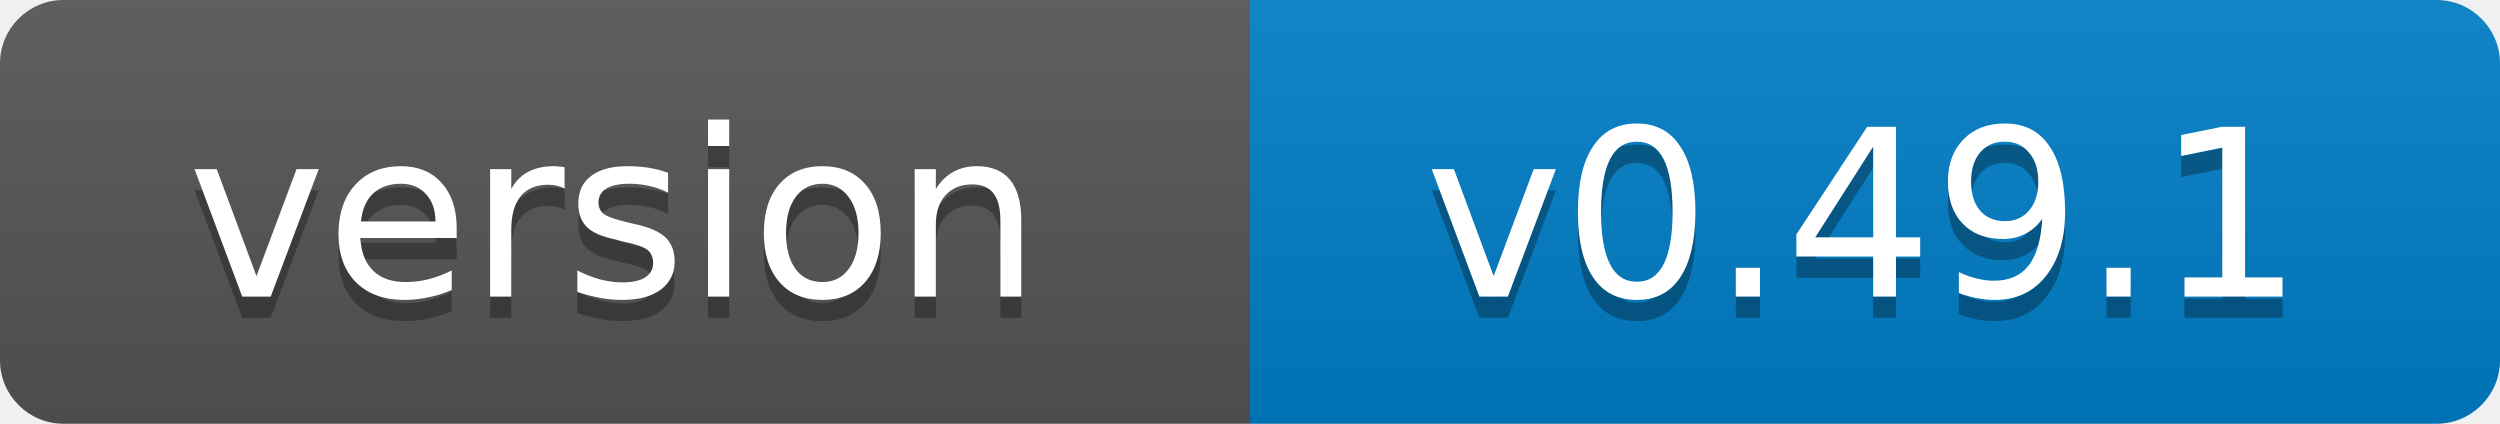
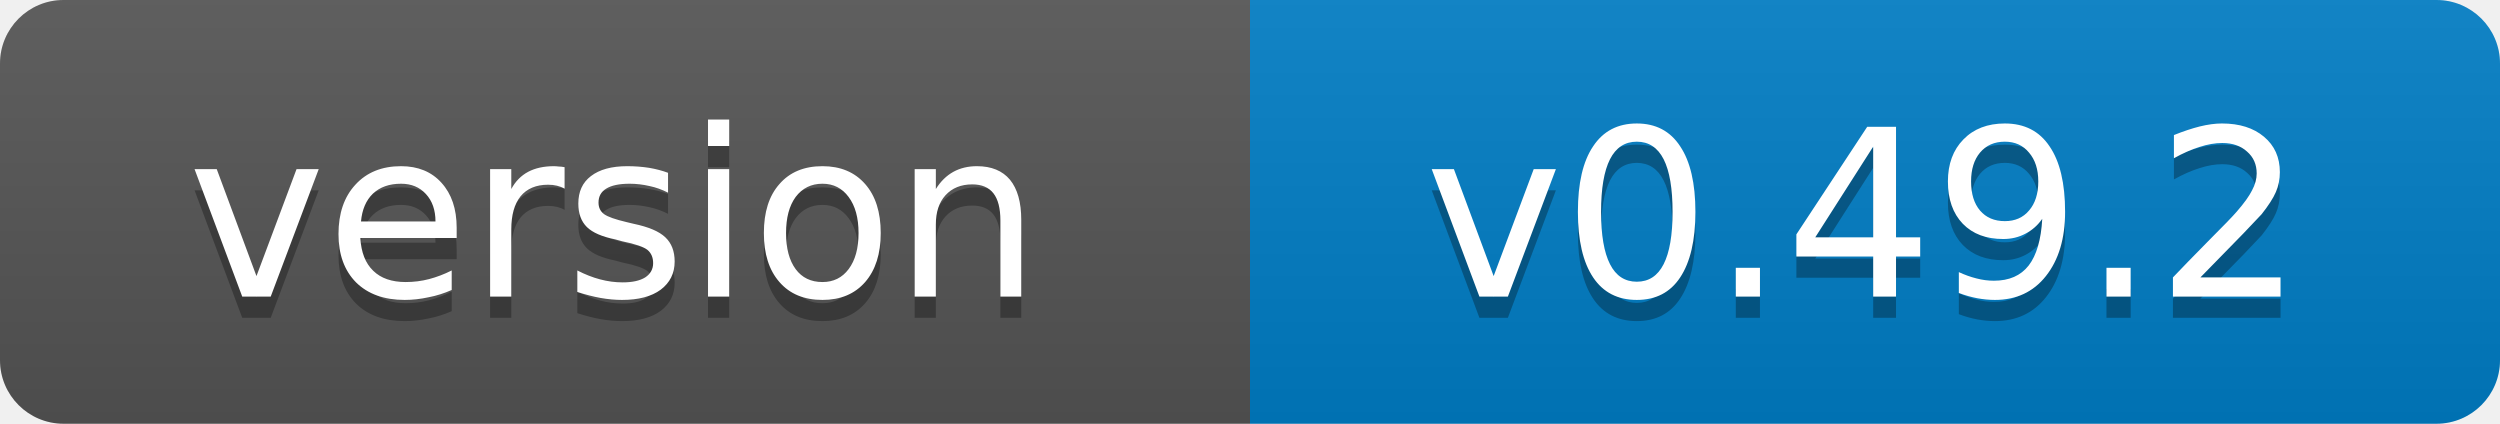
- <svg xmlns="http://www.w3.org/2000/svg" width="118" height="20" role="img" aria-label="version: v0.49.1">
+ <svg xmlns="http://www.w3.org/2000/svg" width="118" height="20" role="img" aria-label="version: v0.49.2">
  <linearGradient id="s" x2="0" y2="100%">
    <stop offset="0" stop-color="#bbb" stop-opacity=".1" />
    <stop offset="1" stop-opacity=".1" />
  </linearGradient>
  <clipPath id="r">
    <rect width="118" height="20" rx="3" fill="#fff" />
  </clipPath>
  <g clip-path="url(#r)">
    <rect width="59" height="20" fill="#555" />
    <rect x="59" width="59" height="20" fill="#007ec6" />
    <rect width="118" height="20" fill="url(#s)" />
  </g>
  <g fill="#fff" text-anchor="middle" font-family="Verdana,Geneva,DejaVu Sans,sans-serif" font-size="11">
    <text x="29" y="15" fill="#010101" fill-opacity=".3">version</text>
    <text x="29" y="14">version</text>
-     <text x="88" y="15" fill="#010101" fill-opacity=".3">v0.49.1</text>
-     <text x="88" y="14">v0.49.1</text>
+     <text x="88" y="15" fill="#010101" fill-opacity=".3">v0.49.2</text>
+     <text x="88" y="14">v0.49.2</text>
  </g>
</svg>
